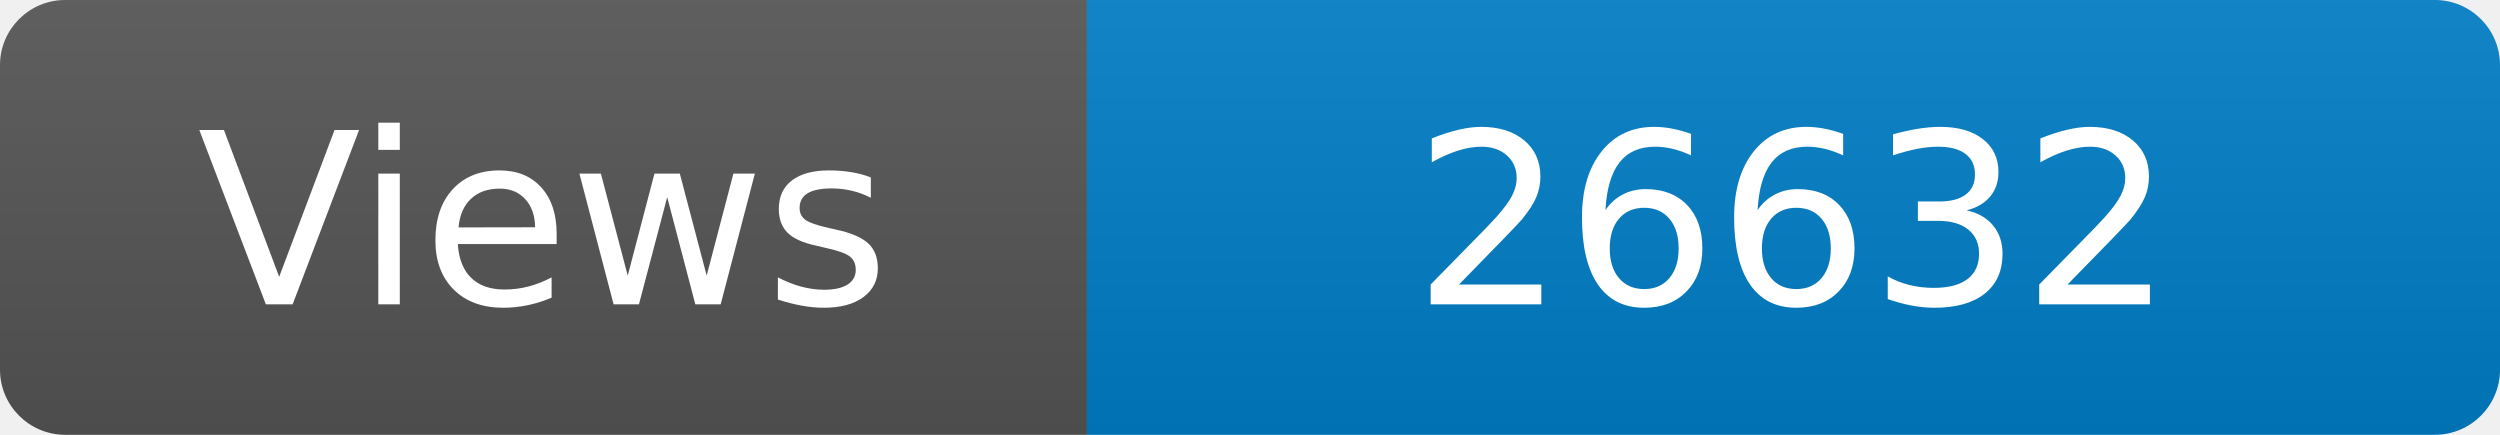
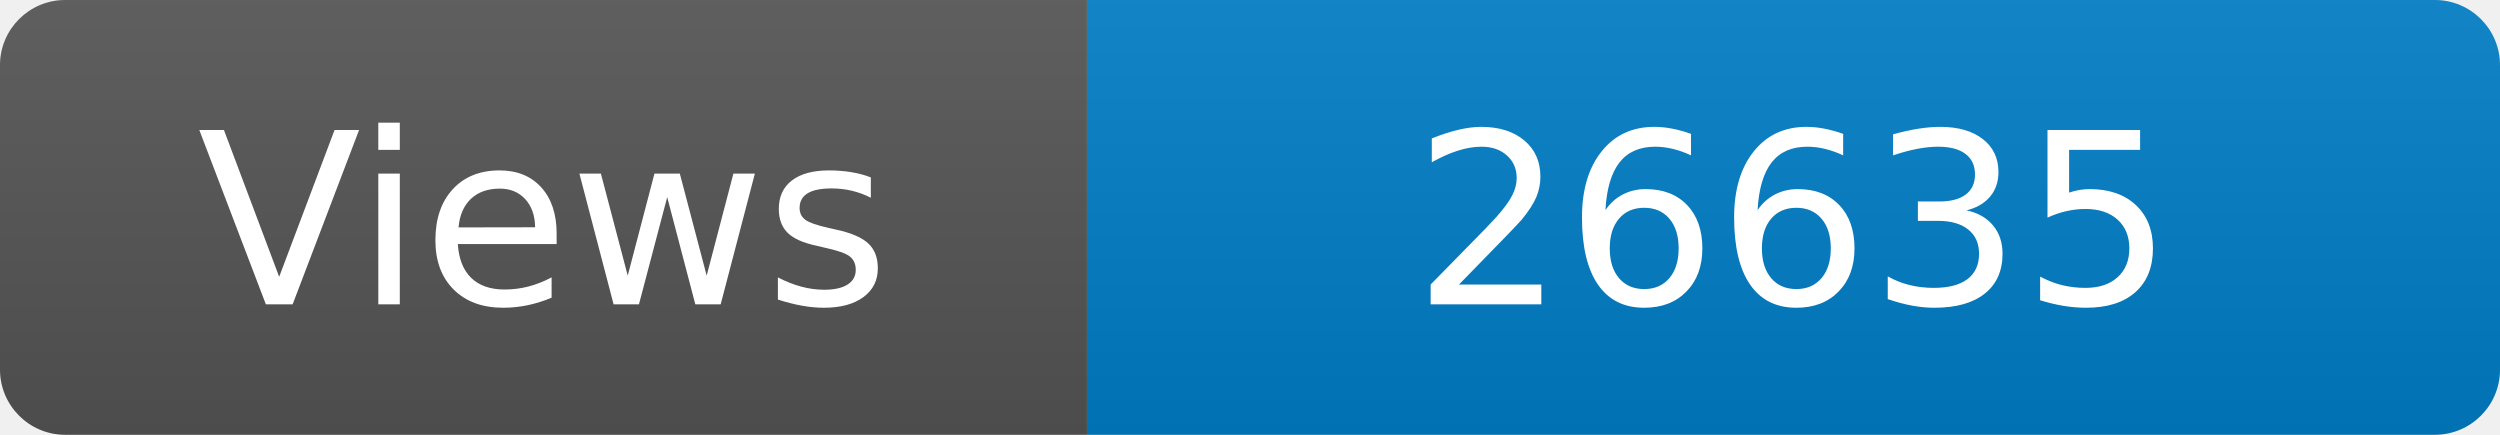
<svg xmlns="http://www.w3.org/2000/svg" width="115" height="20" role="img" aria-label="Maintained?: yes">
  <linearGradient id="s" x2="0" y2="100%">
    <stop offset="0" stop-color="#bbb" stop-opacity=".1" />
    <stop offset="1" stop-opacity=".1" />
  </linearGradient>
  <clipPath id="r">
    <rect width="115" height="20" rx="3" fill="#fff" />
  </clipPath>
  <g clip-path="url(#r)">
    <rect width="50" height="20" fill="#555" />
    <rect x="50" width="160" height="20" fill="#007ec6" />
    <rect width="115" height="20" fill="url(#s)" />
  </g>
  <g fill="#fff" text-anchor="middle" font-family="Verdana,Geneva,DejaVu Sans,sans-serif" font-size="110">
    <text x="250" y="140" transform="scale(.1)" fill="#fff">Views</text>
-     <text x="825" y="140" transform="scale(.1)" fill="#fff">26632</text>
+     <text x="825" y="140" transform="scale(.1)" fill="#fff">26635</text>
  </g>
</svg>
